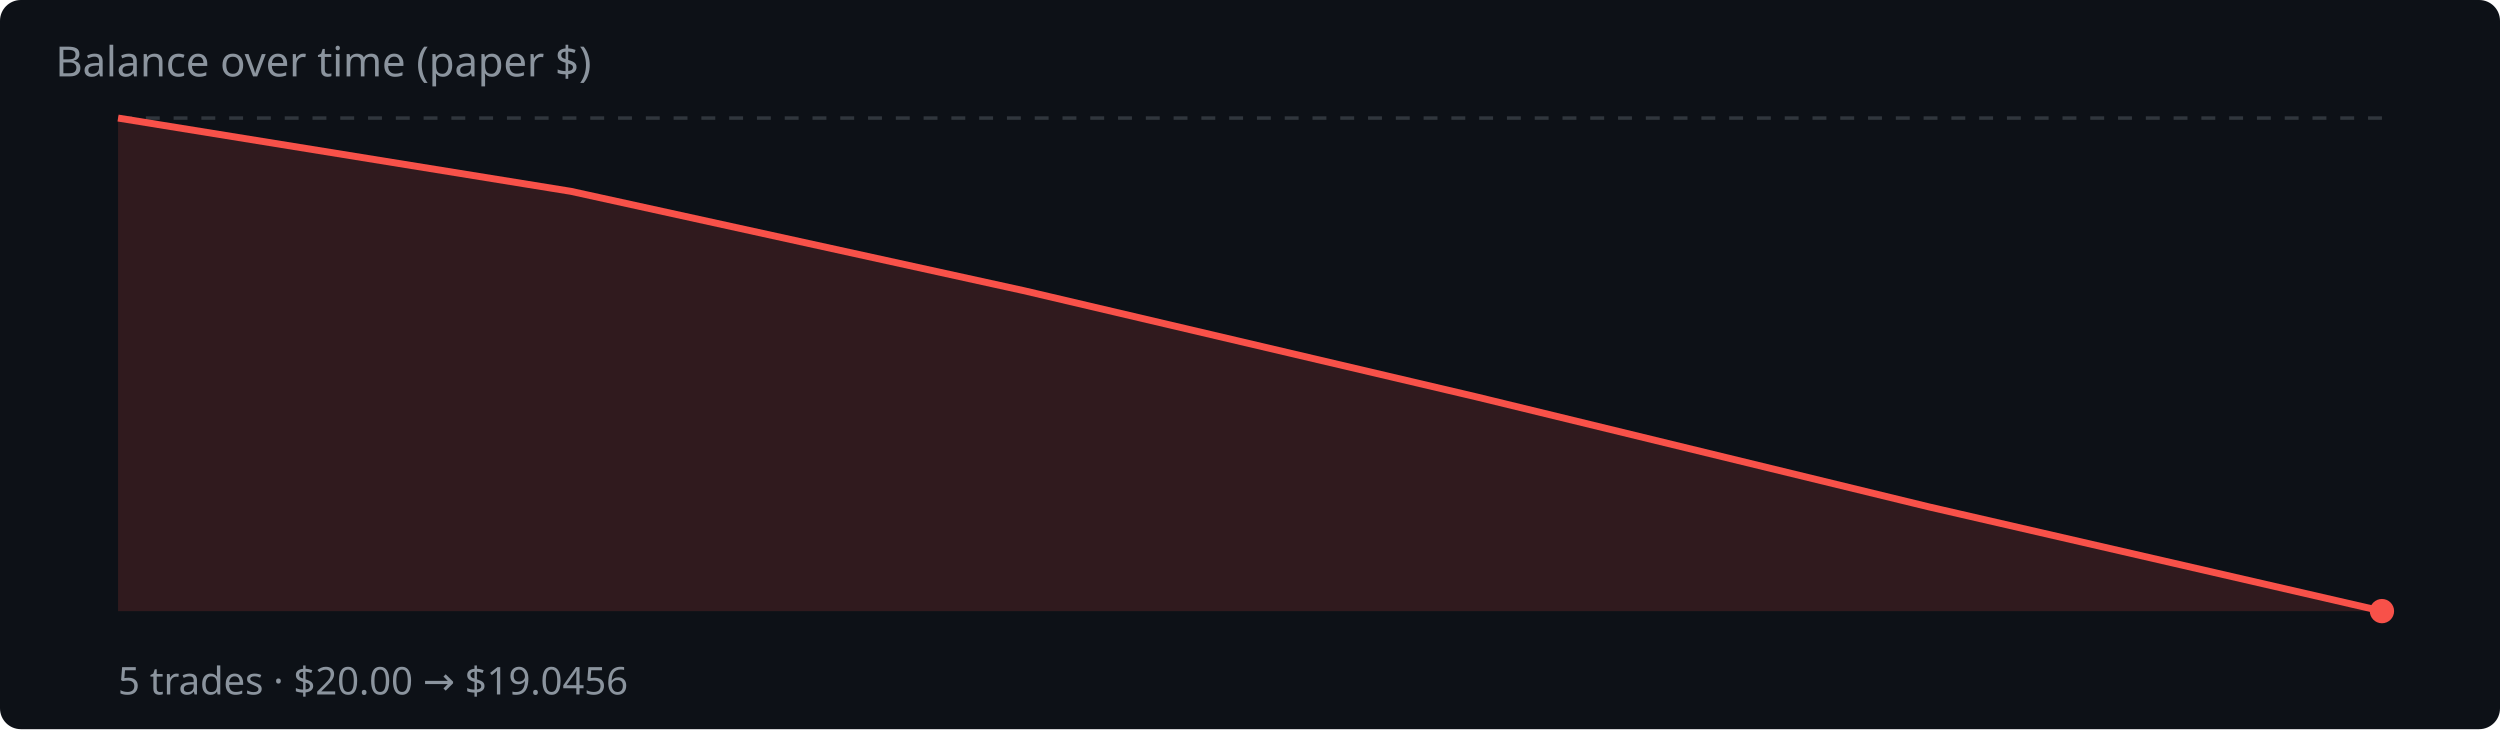
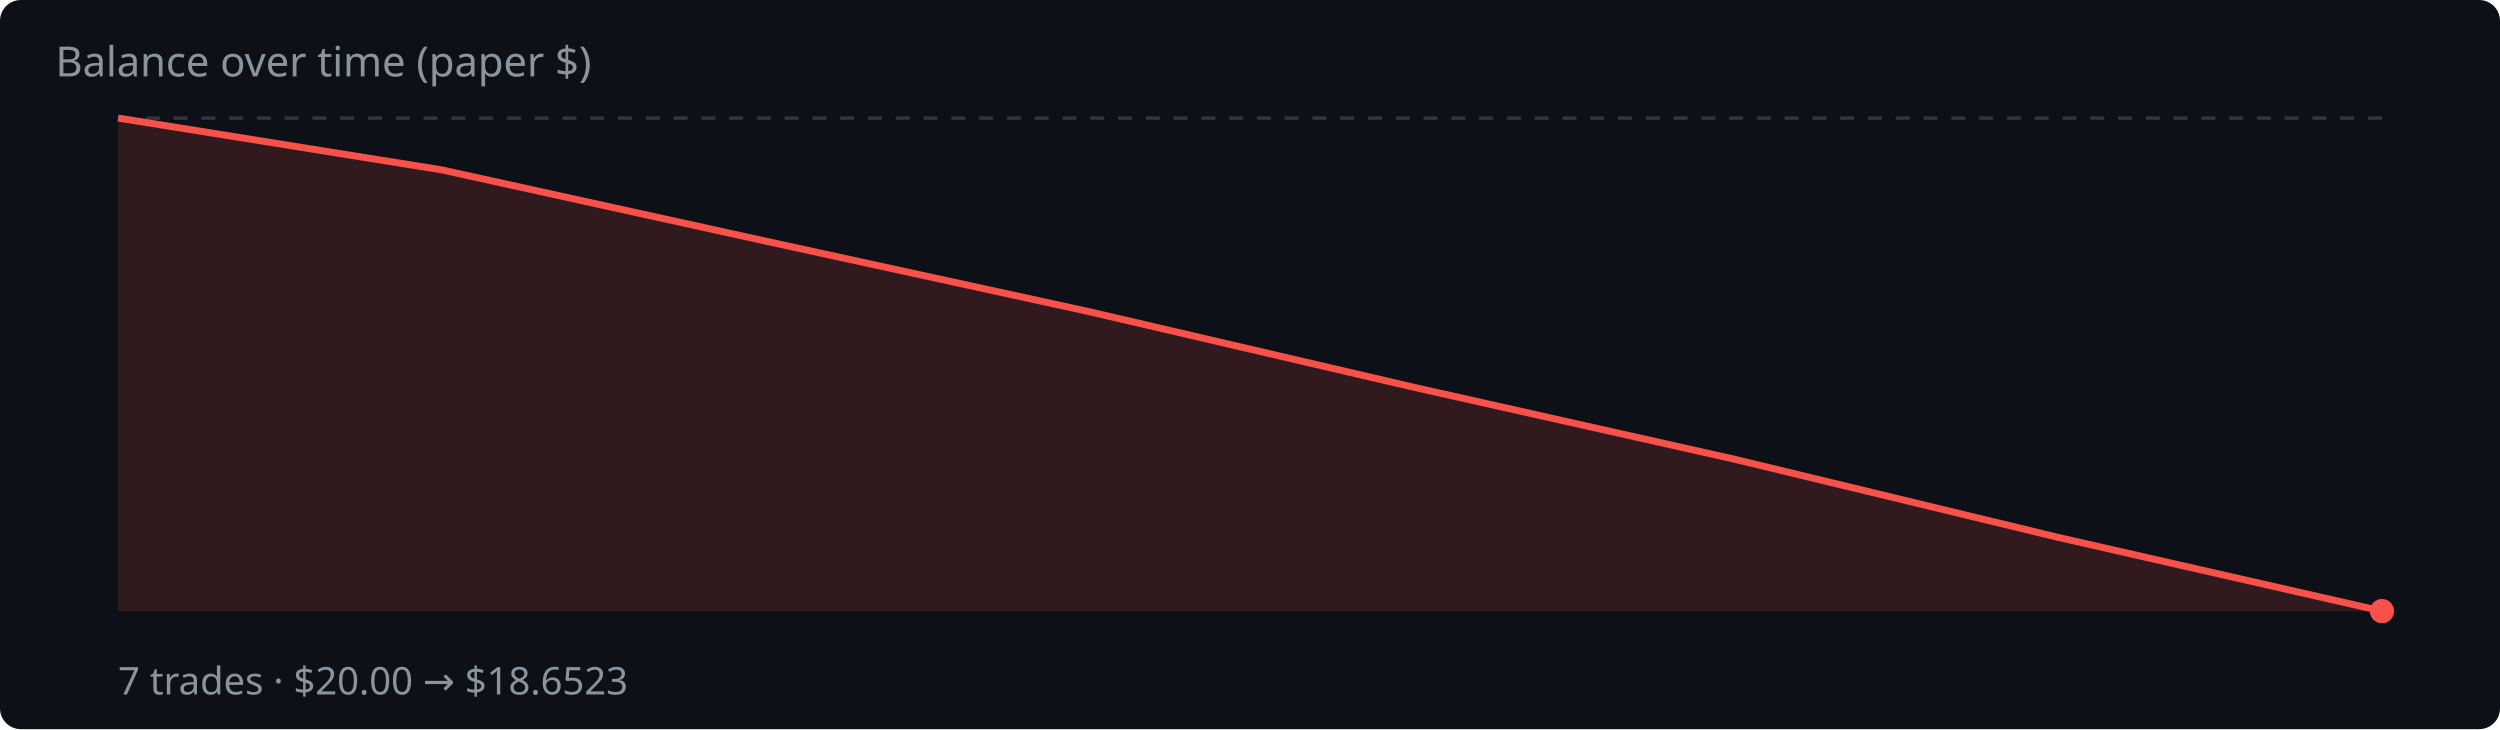
<svg xmlns="http://www.w3.org/2000/svg" width="720" height="210" viewBox="0 0 720 210">
  <rect width="720" height="210" fill="#0d1117" rx="6" />
  <text x="16" y="22" fill="#8b949e" font-family="system-ui,sans-serif" font-size="12">Balance over time (paper $)</text>
  <line x1="34" y1="34.0" x2="686" y2="34.0" stroke="#30363d" stroke-dasharray="4 4" />
-   <polygon points="34,176.0 34.0,34.0 164.4,55.1 294.8,83.7 425.2,114.3 555.6,146.0 686.0,176.0 686.0,176.0" fill="rgba(248,81,73,.15)" />
-   <polyline points="34.0,34.0 164.4,55.1 294.8,83.7 425.2,114.3 555.6,146.0 686.0,176.0" fill="none" stroke="#f85149" stroke-width="2" stroke-linejoin="round" />
+   <polygon points="34,176.0 34.0,34.0 127.1,48.9 220.3,69.4 313.4,89.7 406.6,111.4 499.7,132.3 592.9,154.8 686.0,176.0 686.0,176.0" fill="rgba(248,81,73,.15)" />
+   <polyline points="34.0,34.0 127.1,48.9 220.3,69.4 313.4,89.7 406.6,111.4 499.7,132.3 592.9,154.8 686.0,176.0" fill="none" stroke="#f85149" stroke-width="2" stroke-linejoin="round" />
  <circle cx="686.0" cy="176.0" r="3.5" fill="#f85149" />
-   <text x="34" y="200" fill="#8b949e" font-family="system-ui,sans-serif" font-size="11">5 trades · $20.00 → $19.0456</text>
+   <text x="34" y="200" fill="#8b949e" font-family="system-ui,sans-serif" font-size="11">7 trades · $20.00 → $18.6523</text>
</svg>
